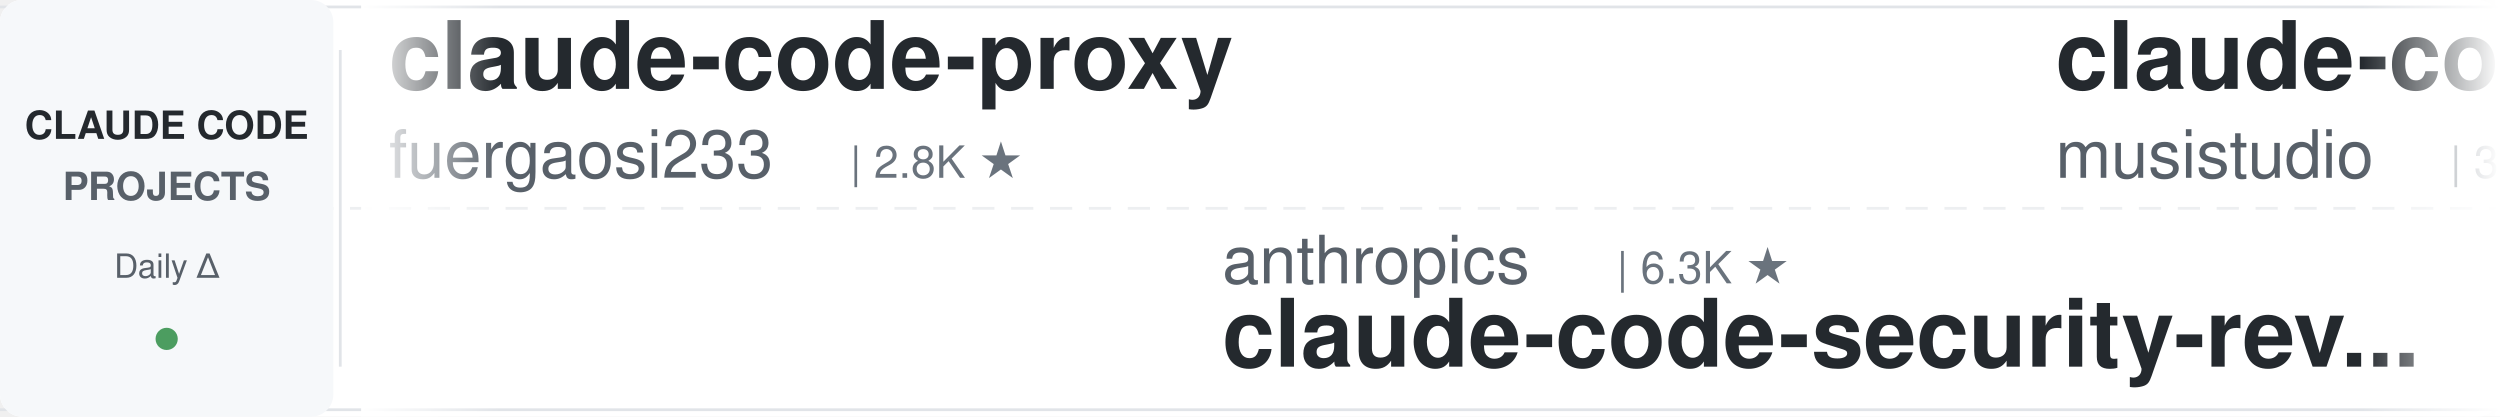
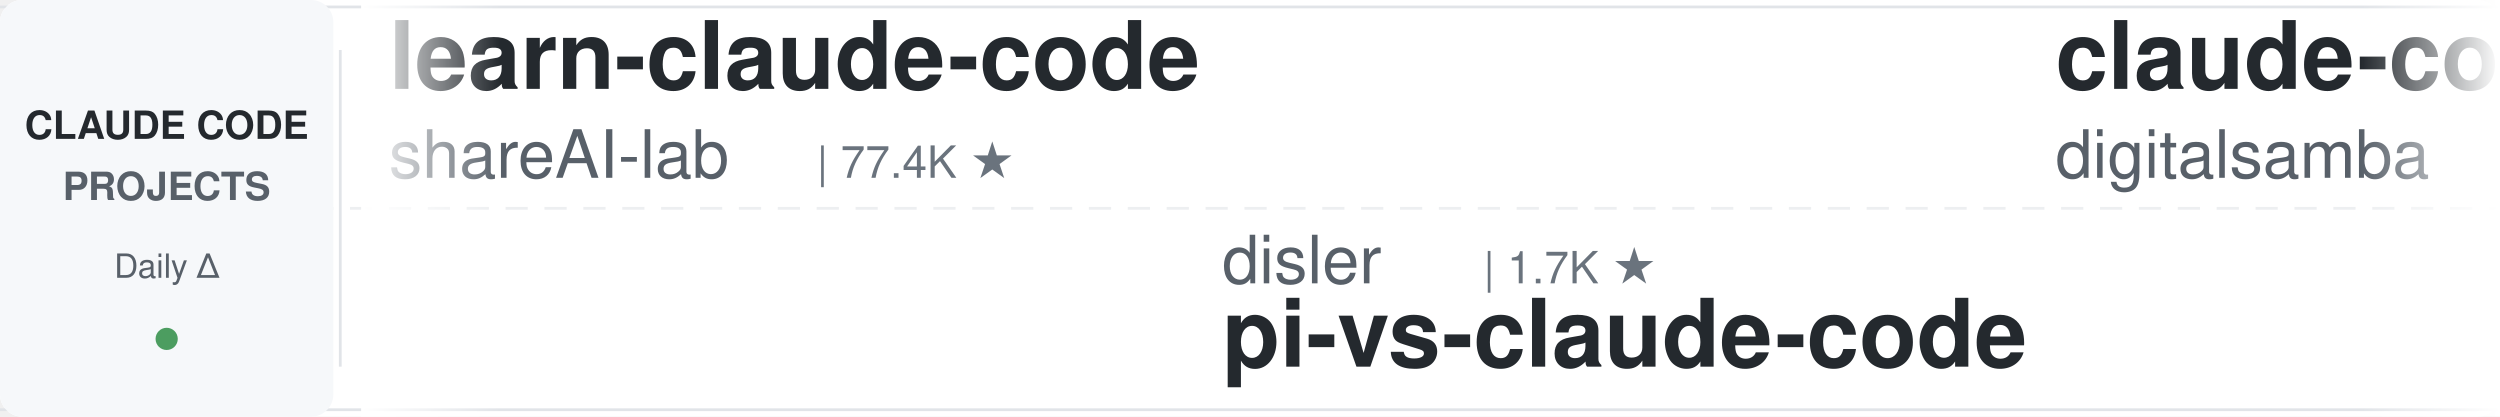
<svg xmlns="http://www.w3.org/2000/svg" width="900" height="150">
  <defs>
    <linearGradient id="leftFade" x1="0%" y1="0%" x2="100%" y2="0%">
      <stop offset="0%" style="stop-color:#ffffff;stop-opacity:1" />
      <stop offset="100%" style="stop-color:#ffffff;stop-opacity:0" />
    </linearGradient>
    <linearGradient id="rightFade" x1="0%" y1="0%" x2="100%" y2="0%">
      <stop offset="0%" style="stop-color:#ffffff;stop-opacity:0" />
      <stop offset="100%" style="stop-color:#ffffff;stop-opacity:1" />
    </linearGradient>
  </defs>
  <rect width="900" height="150" fill="#ffffff" rx="8" />
  <rect x="0" y="2" width="900" height="1" fill="#e1e4e8" />
  <rect x="0" y="147" width="900" height="1" fill="#e1e4e8" />
  <line x1="0" y1="75" x2="900" y2="75" stroke="#e1e4e8" stroke-width="1" stroke-dasharray="8 6" opacity="0.6" />
  <rect x="0" y="0" width="120" height="150" fill="#f6f8fa" rx="8" />
  <text x="60" y="50" font-family="-apple-system, BlinkMacSystemFont, 'Segoe UI', Helvetica, Arial, sans-serif" font-size="14" font-weight="600" fill="#24292e" text-anchor="middle">CLAUDE CODE</text>
  <text x="60" y="72" font-family="-apple-system, BlinkMacSystemFont, 'Segoe UI', Helvetica, Arial, sans-serif" font-size="14" font-weight="600" fill="#586069" text-anchor="middle">PROJECTS</text>
  <text x="60" y="100" font-family="-apple-system, BlinkMacSystemFont, 'Segoe UI', Helvetica, Arial, sans-serif" font-size="12" font-weight="500" fill="#586069" text-anchor="middle">Daily Δ</text>
  <circle cx="60" cy="122" r="4" fill="#22863a" opacity="0.8" />
  <rect x="122" y="18" width="1" height="114" fill="#e1e4e8" />
  <clipPath id="tickerClip">
    <rect x="130" y="0" width="770" height="150" />
  </clipPath>
  <g clip-path="url(#tickerClip)">
    <g id="tickerItems">
      <animateTransform attributeName="transform" attributeType="XML" type="translate" from="0 0" to="-3000 0" dur="54s" repeatCount="indefinite" />
      <g transform="translate(0, 0)">
-         <text x="140" y="32" font-family="-apple-system, BlinkMacSystemFont, 'Segoe UI', Helvetica, Arial, sans-serif" font-size="34" font-weight="600" fill="#24292e">claude-code-proxy</text>
-         <text x="140" y="64" font-family="-apple-system, BlinkMacSystemFont, 'Segoe UI', Helvetica, Arial, sans-serif" font-size="24" font-weight="400" fill="#586069">fuergaosi233</text>
-         <text x="306" y="64" font-family="-apple-system, BlinkMacSystemFont, 'Segoe UI', Helvetica, Arial, sans-serif" font-size="16" font-weight="500" fill="#6a737d">| 2.8K ★</text>
+         <text x="140" y="32" font-family="-apple-system, BlinkMacSystemFont, 'Segoe UI', Helvetica, Arial, sans-serif" font-size="34" font-weight="600" fill="#24292e">learn-claude-code</text>
+         <text x="140" y="64" font-family="-apple-system, BlinkMacSystemFont, 'Segoe UI', Helvetica, Arial, sans-serif" font-size="24" font-weight="400" fill="#586069">shareAI-lab</text>
+         <text x="294" y="64" font-family="-apple-system, BlinkMacSystemFont, 'Segoe UI', Helvetica, Arial, sans-serif" font-size="16" font-weight="500" fill="#6a737d">| 77.4K ★</text>
      </g>
      <g transform="translate(300, 0)">
-         <text x="140" y="102" font-family="-apple-system, BlinkMacSystemFont, 'Segoe UI', Helvetica, Arial, sans-serif" font-size="24" font-weight="400" fill="#586069">anthropics</text>
-         <text x="282" y="102" font-family="-apple-system, BlinkMacSystemFont, 'Segoe UI', Helvetica, Arial, sans-serif" font-size="16" font-weight="500" fill="#6a737d">| 6.3K ★</text>
-         <text x="140" y="132" font-family="-apple-system, BlinkMacSystemFont, 'Segoe UI', Helvetica, Arial, sans-serif" font-size="34" font-weight="600" fill="#24292e">claude-code-security-rev...</text>
+         <text x="140" y="102" font-family="-apple-system, BlinkMacSystemFont, 'Segoe UI', Helvetica, Arial, sans-serif" font-size="24" font-weight="400" fill="#586069">disler</text>
+         <text x="234" y="102" font-family="-apple-system, BlinkMacSystemFont, 'Segoe UI', Helvetica, Arial, sans-serif" font-size="16" font-weight="500" fill="#6a737d">| 1.7K ★</text>
+         <text x="140" y="132" font-family="-apple-system, BlinkMacSystemFont, 'Segoe UI', Helvetica, Arial, sans-serif" font-size="34" font-weight="600" fill="#24292e">pi-vs-claude-code</text>
      </g>
      <g transform="translate(600, 0)">
+         <text x="140" y="32" font-family="-apple-system, BlinkMacSystemFont, 'Segoe UI', Helvetica, Arial, sans-serif" font-size="34" font-weight="600" fill="#24292e">claude-code-video-toolki...</text>
+         <text x="140" y="64" font-family="-apple-system, BlinkMacSystemFont, 'Segoe UI', Helvetica, Arial, sans-serif" font-size="24" font-weight="400" fill="#586069">digitalsamba</text>
+         <text x="306" y="64" font-family="-apple-system, BlinkMacSystemFont, 'Segoe UI', Helvetica, Arial, sans-serif" font-size="16" font-weight="500" fill="#6a737d">| 2.1K ★</text>
+       </g>
+       <g transform="translate(900, 0)">
+         <text x="140" y="102" font-family="-apple-system, BlinkMacSystemFont, 'Segoe UI', Helvetica, Arial, sans-serif" font-size="24" font-weight="400" fill="#586069">shanraisshan</text>
+         <text x="306" y="102" font-family="-apple-system, BlinkMacSystemFont, 'Segoe UI', Helvetica, Arial, sans-serif" font-size="16" font-weight="500" fill="#6a737d">| 66.2K ★</text>
+         <text x="140" y="132" font-family="-apple-system, BlinkMacSystemFont, 'Segoe UI', Helvetica, Arial, sans-serif" font-size="34" font-weight="600" fill="#24292e">claude-code-best-practic...</text>
+       </g>
+       <g transform="translate(1200, 0)">
+         <text x="140" y="32" font-family="-apple-system, BlinkMacSystemFont, 'Segoe UI', Helvetica, Arial, sans-serif" font-size="34" font-weight="600" fill="#24292e">claude-code-harness</text>
+         <text x="140" y="64" font-family="-apple-system, BlinkMacSystemFont, 'Segoe UI', Helvetica, Arial, sans-serif" font-size="24" font-weight="400" fill="#586069">Chachamaru127</text>
+         <text x="318" y="64" font-family="-apple-system, BlinkMacSystemFont, 'Segoe UI', Helvetica, Arial, sans-serif" font-size="16" font-weight="500" fill="#6a737d">| 3.1K ★</text>
+       </g>
+       <g transform="translate(1500, 0)">
+         <text x="140" y="102" font-family="-apple-system, BlinkMacSystemFont, 'Segoe UI', Helvetica, Arial, sans-serif" font-size="24" font-weight="400" fill="#586069">asgeirtj</text>
+         <text x="258" y="102" font-family="-apple-system, BlinkMacSystemFont, 'Segoe UI', Helvetica, Arial, sans-serif" font-size="16" font-weight="500" fill="#6a737d">| 68.0K ★</text>
+         <text x="140" y="132" font-family="-apple-system, BlinkMacSystemFont, 'Segoe UI', Helvetica, Arial, sans-serif" font-size="34" font-weight="600" fill="#24292e">system_prompts_leaks</text>
+       </g>
+       <g transform="translate(1800, 0)">
        <text x="140" y="32" font-family="-apple-system, BlinkMacSystemFont, 'Segoe UI', Helvetica, Arial, sans-serif" font-size="34" font-weight="600" fill="#24292e">claude-code-router</text>
        <text x="140" y="64" font-family="-apple-system, BlinkMacSystemFont, 'Segoe UI', Helvetica, Arial, sans-serif" font-size="24" font-weight="400" fill="#586069">musistudio</text>
        <text x="282" y="64" font-family="-apple-system, BlinkMacSystemFont, 'Segoe UI', Helvetica, Arial, sans-serif" font-size="16" font-weight="500" fill="#6a737d">| 37.4K ★</text>
      </g>
-       <g transform="translate(900, 0)">
-         <text x="140" y="102" font-family="-apple-system, BlinkMacSystemFont, 'Segoe UI', Helvetica, Arial, sans-serif" font-size="24" font-weight="400" fill="#586069">huangjia2019</text>
-         <text x="306" y="102" font-family="-apple-system, BlinkMacSystemFont, 'Segoe UI', Helvetica, Arial, sans-serif" font-size="16" font-weight="500" fill="#6a737d">| 1.1K ★</text>
-         <text x="140" y="132" font-family="-apple-system, BlinkMacSystemFont, 'Segoe UI', Helvetica, Arial, sans-serif" font-size="34" font-weight="600" fill="#24292e">claude-code-engineering</text>
-       </g>
-       <g transform="translate(1200, 0)">
-         <text x="140" y="32" font-family="-apple-system, BlinkMacSystemFont, 'Segoe UI', Helvetica, Arial, sans-serif" font-size="34" font-weight="600" fill="#24292e">claude-code-analysis</text>
-         <text x="140" y="64" font-family="-apple-system, BlinkMacSystemFont, 'Segoe UI', Helvetica, Arial, sans-serif" font-size="24" font-weight="400" fill="#586069">liuup</text>
-         <text x="222" y="64" font-family="-apple-system, BlinkMacSystemFont, 'Segoe UI', Helvetica, Arial, sans-serif" font-size="16" font-weight="500" fill="#6a737d">| 3.9K ★</text>
-       </g>
-       <g transform="translate(1500, 0)">
-         <text x="140" y="102" font-family="-apple-system, BlinkMacSystemFont, 'Segoe UI', Helvetica, Arial, sans-serif" font-size="24" font-weight="400" fill="#586069">SeemSeam</text>
-         <text x="258" y="102" font-family="-apple-system, BlinkMacSystemFont, 'Segoe UI', Helvetica, Arial, sans-serif" font-size="16" font-weight="500" fill="#6a737d">| 3.5K ★</text>
-         <text x="140" y="132" font-family="-apple-system, BlinkMacSystemFont, 'Segoe UI', Helvetica, Arial, sans-serif" font-size="34" font-weight="600" fill="#24292e">claude_codex_bridge</text>
-       </g>
-       <g transform="translate(1800, 0)">
-         <text x="140" y="32" font-family="-apple-system, BlinkMacSystemFont, 'Segoe UI', Helvetica, Arial, sans-serif" font-size="34" font-weight="600" fill="#24292e">claude-code-templates</text>
-         <text x="140" y="64" font-family="-apple-system, BlinkMacSystemFont, 'Segoe UI', Helvetica, Arial, sans-serif" font-size="24" font-weight="400" fill="#586069">davila7</text>
-         <text x="246" y="64" font-family="-apple-system, BlinkMacSystemFont, 'Segoe UI', Helvetica, Arial, sans-serif" font-size="16" font-weight="500" fill="#6a737d">| 30.9K ★</text>
-       </g>
      <g transform="translate(2100, 0)">
-         <text x="140" y="102" font-family="-apple-system, BlinkMacSystemFont, 'Segoe UI', Helvetica, Arial, sans-serif" font-size="24" font-weight="400" fill="#586069">nicedreamzapp</text>
-         <text x="318" y="102" font-family="-apple-system, BlinkMacSystemFont, 'Segoe UI', Helvetica, Arial, sans-serif" font-size="16" font-weight="500" fill="#6a737d">| 3.3K ★</text>
-         <text x="140" y="132" font-family="-apple-system, BlinkMacSystemFont, 'Segoe UI', Helvetica, Arial, sans-serif" font-size="34" font-weight="600" fill="#24292e">claude-code-local</text>
+         <text x="140" y="102" font-family="-apple-system, BlinkMacSystemFont, 'Segoe UI', Helvetica, Arial, sans-serif" font-size="24" font-weight="400" fill="#586069">feiskyer</text>
+         <text x="258" y="102" font-family="-apple-system, BlinkMacSystemFont, 'Segoe UI', Helvetica, Arial, sans-serif" font-size="16" font-weight="500" fill="#6a737d">| 1.7K ★</text>
+         <text x="140" y="132" font-family="-apple-system, BlinkMacSystemFont, 'Segoe UI', Helvetica, Arial, sans-serif" font-size="34" font-weight="600" fill="#24292e">claude-code-settings</text>
      </g>
      <g transform="translate(2400, 0)">
-         <text x="140" y="32" font-family="-apple-system, BlinkMacSystemFont, 'Segoe UI', Helvetica, Arial, sans-serif" font-size="34" font-weight="600" fill="#24292e">Claude-Code-Usage-Monito...</text>
-         <text x="140" y="64" font-family="-apple-system, BlinkMacSystemFont, 'Segoe UI', Helvetica, Arial, sans-serif" font-size="24" font-weight="400" fill="#586069">Maciek-roboblog</text>
-         <text x="342" y="64" font-family="-apple-system, BlinkMacSystemFont, 'Segoe UI', Helvetica, Arial, sans-serif" font-size="16" font-weight="500" fill="#6a737d">| 8.7K ★</text>
+         <text x="140" y="32" font-family="-apple-system, BlinkMacSystemFont, 'Segoe UI', Helvetica, Arial, sans-serif" font-size="34" font-weight="600" fill="#24292e">claude-code-guide</text>
+         <text x="140" y="64" font-family="-apple-system, BlinkMacSystemFont, 'Segoe UI', Helvetica, Arial, sans-serif" font-size="24" font-weight="400" fill="#586069">Cranot</text>
+         <text x="234" y="64" font-family="-apple-system, BlinkMacSystemFont, 'Segoe UI', Helvetica, Arial, sans-serif" font-size="16" font-weight="500" fill="#6a737d">| 2.9K ★</text>
      </g>
      <g transform="translate(2700, 0)">
-         <text x="140" y="102" font-family="-apple-system, BlinkMacSystemFont, 'Segoe UI', Helvetica, Arial, sans-serif" font-size="24" font-weight="400" fill="#586069">lintsinghua</text>
-         <text x="294" y="102" font-family="-apple-system, BlinkMacSystemFont, 'Segoe UI', Helvetica, Arial, sans-serif" font-size="16" font-weight="500" fill="#6a737d">| 4.3K ★</text>
-         <text x="140" y="132" font-family="-apple-system, BlinkMacSystemFont, 'Segoe UI', Helvetica, Arial, sans-serif" font-size="34" font-weight="600" fill="#24292e">claude-code-book</text>
+         <text x="140" y="102" font-family="-apple-system, BlinkMacSystemFont, 'Segoe UI', Helvetica, Arial, sans-serif" font-size="24" font-weight="400" fill="#586069">Windy3f3f3f3f</text>
+         <text x="318" y="102" font-family="-apple-system, BlinkMacSystemFont, 'Segoe UI', Helvetica, Arial, sans-serif" font-size="16" font-weight="500" fill="#6a737d">| 2.7K ★</text>
+         <text x="140" y="132" font-family="-apple-system, BlinkMacSystemFont, 'Segoe UI', Helvetica, Arial, sans-serif" font-size="34" font-weight="600" fill="#24292e">claude-code-from-scratch</text>
      </g>
      <g transform="translate(3000, 0)">
-         <text x="140" y="32" font-family="-apple-system, BlinkMacSystemFont, 'Segoe UI', Helvetica, Arial, sans-serif" font-size="34" font-weight="600" fill="#24292e">claude-code-proxy</text>
-         <text x="140" y="64" font-family="-apple-system, BlinkMacSystemFont, 'Segoe UI', Helvetica, Arial, sans-serif" font-size="24" font-weight="400" fill="#586069">fuergaosi233</text>
-         <text x="306" y="64" font-family="-apple-system, BlinkMacSystemFont, 'Segoe UI', Helvetica, Arial, sans-serif" font-size="16" font-weight="500" fill="#6a737d">| 2.8K ★</text>
+         <text x="140" y="32" font-family="-apple-system, BlinkMacSystemFont, 'Segoe UI', Helvetica, Arial, sans-serif" font-size="34" font-weight="600" fill="#24292e">learn-claude-code</text>
+         <text x="140" y="64" font-family="-apple-system, BlinkMacSystemFont, 'Segoe UI', Helvetica, Arial, sans-serif" font-size="24" font-weight="400" fill="#586069">shareAI-lab</text>
+         <text x="294" y="64" font-family="-apple-system, BlinkMacSystemFont, 'Segoe UI', Helvetica, Arial, sans-serif" font-size="16" font-weight="500" fill="#6a737d">| 77.4K ★</text>
      </g>
      <g transform="translate(3300, 0)">
-         <text x="140" y="102" font-family="-apple-system, BlinkMacSystemFont, 'Segoe UI', Helvetica, Arial, sans-serif" font-size="24" font-weight="400" fill="#586069">anthropics</text>
-         <text x="282" y="102" font-family="-apple-system, BlinkMacSystemFont, 'Segoe UI', Helvetica, Arial, sans-serif" font-size="16" font-weight="500" fill="#6a737d">| 6.3K ★</text>
-         <text x="140" y="132" font-family="-apple-system, BlinkMacSystemFont, 'Segoe UI', Helvetica, Arial, sans-serif" font-size="34" font-weight="600" fill="#24292e">claude-code-security-rev...</text>
+         <text x="140" y="102" font-family="-apple-system, BlinkMacSystemFont, 'Segoe UI', Helvetica, Arial, sans-serif" font-size="24" font-weight="400" fill="#586069">disler</text>
+         <text x="234" y="102" font-family="-apple-system, BlinkMacSystemFont, 'Segoe UI', Helvetica, Arial, sans-serif" font-size="16" font-weight="500" fill="#6a737d">| 1.7K ★</text>
+         <text x="140" y="132" font-family="-apple-system, BlinkMacSystemFont, 'Segoe UI', Helvetica, Arial, sans-serif" font-size="34" font-weight="600" fill="#24292e">pi-vs-claude-code</text>
      </g>
      <g transform="translate(3600, 0)">
-         <text x="140" y="32" font-family="-apple-system, BlinkMacSystemFont, 'Segoe UI', Helvetica, Arial, sans-serif" font-size="34" font-weight="600" fill="#24292e">claude-code-router</text>
-         <text x="140" y="64" font-family="-apple-system, BlinkMacSystemFont, 'Segoe UI', Helvetica, Arial, sans-serif" font-size="24" font-weight="400" fill="#586069">musistudio</text>
-         <text x="282" y="64" font-family="-apple-system, BlinkMacSystemFont, 'Segoe UI', Helvetica, Arial, sans-serif" font-size="16" font-weight="500" fill="#6a737d">| 37.4K ★</text>
+         <text x="140" y="32" font-family="-apple-system, BlinkMacSystemFont, 'Segoe UI', Helvetica, Arial, sans-serif" font-size="34" font-weight="600" fill="#24292e">claude-code-video-toolki...</text>
+         <text x="140" y="64" font-family="-apple-system, BlinkMacSystemFont, 'Segoe UI', Helvetica, Arial, sans-serif" font-size="24" font-weight="400" fill="#586069">digitalsamba</text>
+         <text x="306" y="64" font-family="-apple-system, BlinkMacSystemFont, 'Segoe UI', Helvetica, Arial, sans-serif" font-size="16" font-weight="500" fill="#6a737d">| 2.1K ★</text>
      </g>
      <g transform="translate(3900, 0)">
-         <text x="140" y="102" font-family="-apple-system, BlinkMacSystemFont, 'Segoe UI', Helvetica, Arial, sans-serif" font-size="24" font-weight="400" fill="#586069">huangjia2019</text>
-         <text x="306" y="102" font-family="-apple-system, BlinkMacSystemFont, 'Segoe UI', Helvetica, Arial, sans-serif" font-size="16" font-weight="500" fill="#6a737d">| 1.1K ★</text>
-         <text x="140" y="132" font-family="-apple-system, BlinkMacSystemFont, 'Segoe UI', Helvetica, Arial, sans-serif" font-size="34" font-weight="600" fill="#24292e">claude-code-engineering</text>
+         <text x="140" y="102" font-family="-apple-system, BlinkMacSystemFont, 'Segoe UI', Helvetica, Arial, sans-serif" font-size="24" font-weight="400" fill="#586069">shanraisshan</text>
+         <text x="306" y="102" font-family="-apple-system, BlinkMacSystemFont, 'Segoe UI', Helvetica, Arial, sans-serif" font-size="16" font-weight="500" fill="#6a737d">| 66.2K ★</text>
+         <text x="140" y="132" font-family="-apple-system, BlinkMacSystemFont, 'Segoe UI', Helvetica, Arial, sans-serif" font-size="34" font-weight="600" fill="#24292e">claude-code-best-practic...</text>
      </g>
    </g>
  </g>
  <rect x="130" y="0" width="50" height="150" fill="url(#leftFade)" />
  <rect x="850" y="0" width="50" height="150" fill="url(#rightFade)" />
</svg>
